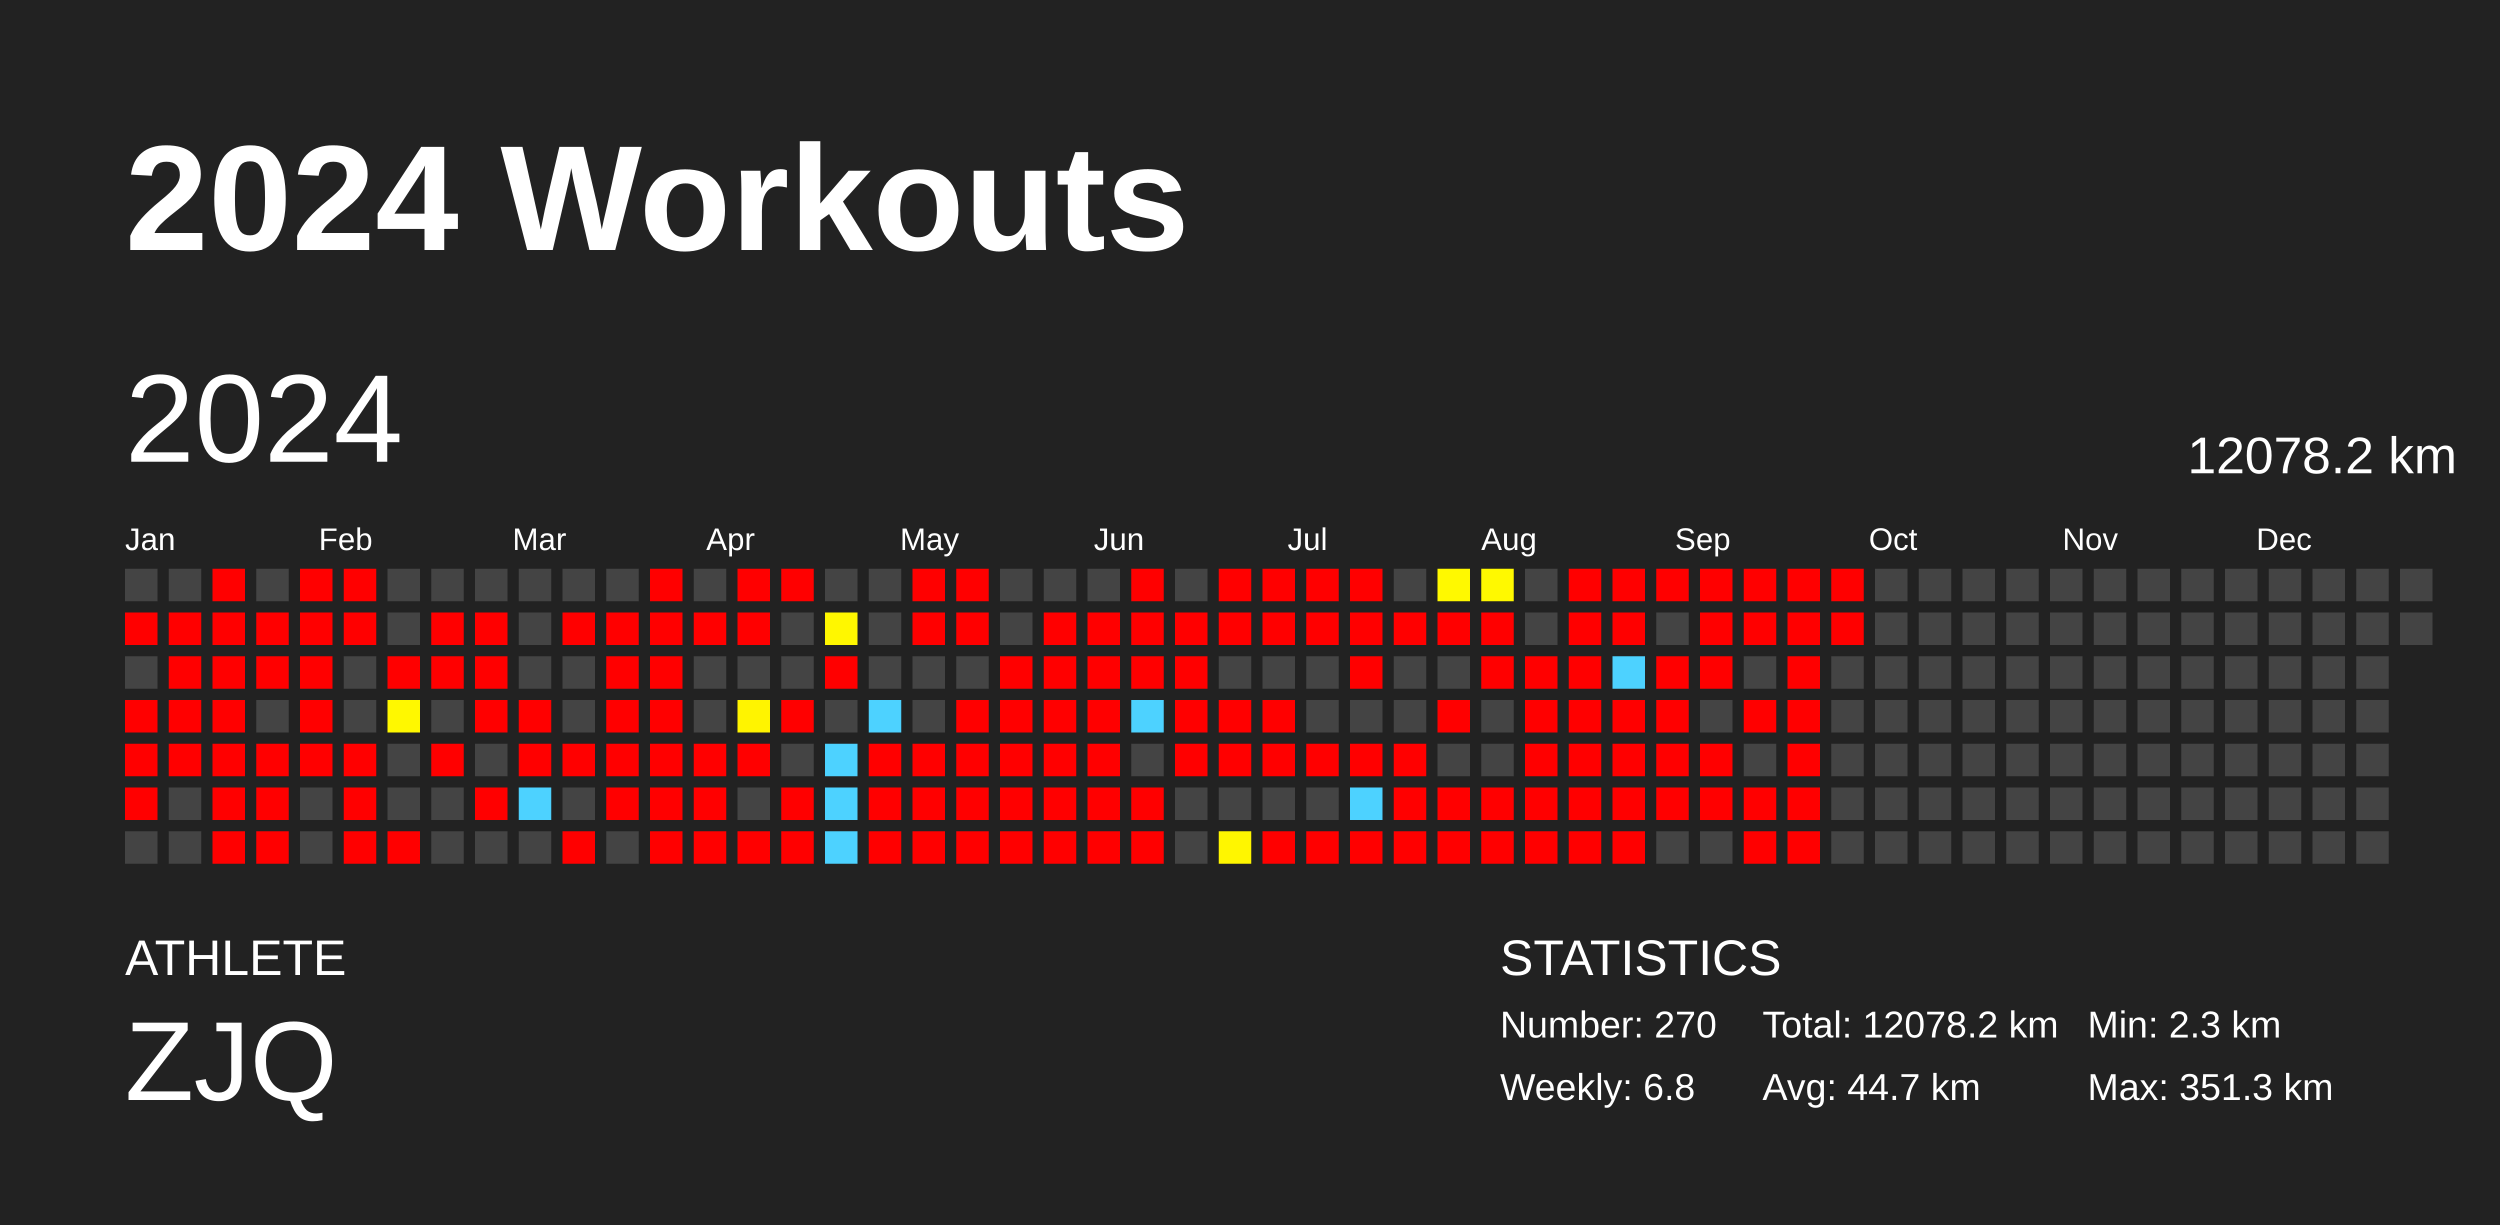
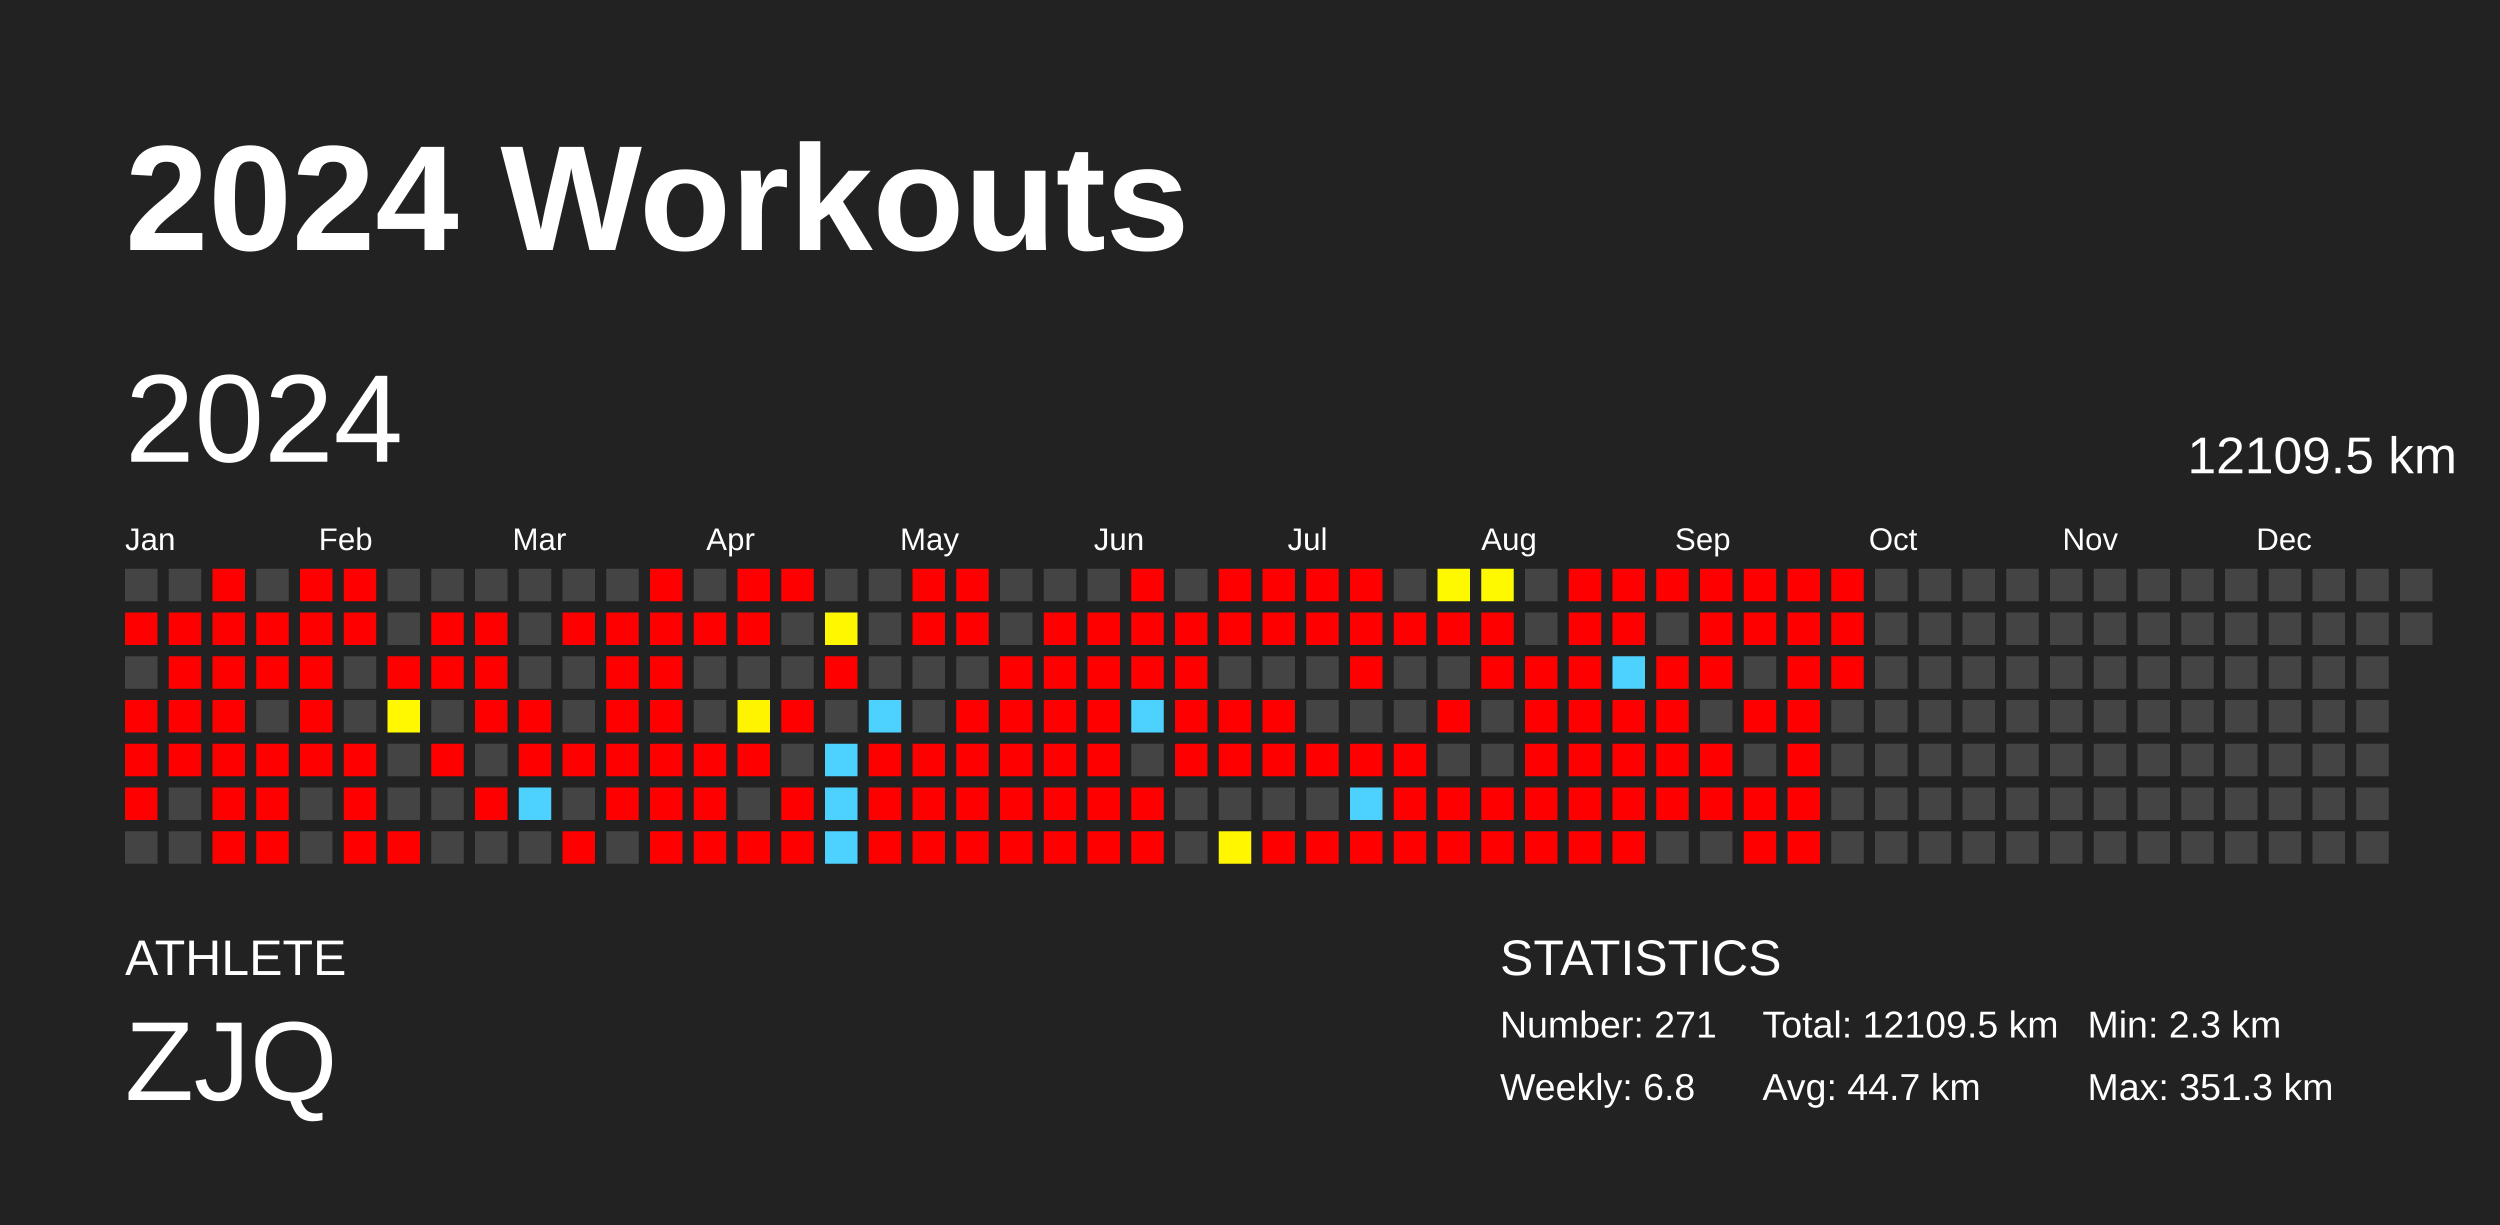
<svg xmlns="http://www.w3.org/2000/svg" baseProfile="full" height="98mm" version="1.1" viewBox="0,0,200,98" width="200mm">
  <defs />
  <rect fill="#222222" height="98" width="200" x="0" y="0" />
  <text fill="#FFFFFF" style="font-size:12px; font-family:Arial; font-weight:bold;" x="10" y="20">2024 Workouts</text>
  <text fill="#FFFFFF" style="font-size:4px; font-family:Arial" x="10" y="78">ATHLETE</text>
  <text fill="#FFFFFF" style="font-size:9px; font-family:Arial" x="10" y="88">ZJQ</text>
  <text fill="#FFFFFF" style="font-size:4px; font-family:Arial" x="120" y="78">STATISTICS</text>
-   <text fill="#FFFFFF" style="font-size:3px; font-family:Arial" x="120" y="83">Number: 270</text>
+   <text fill="#FFFFFF" style="font-size:3px; font-family:Arial" x="120" y="83">Number: 271</text>
  <text fill="#FFFFFF" style="font-size:3px; font-family:Arial" x="120" y="88">Weekly: 6.8</text>
-   <text fill="#FFFFFF" style="font-size:3px; font-family:Arial" x="141" y="83">Total: 12078.2 km</text>
+   <text fill="#FFFFFF" style="font-size:3px; font-family:Arial" x="141" y="83">Total: 12109.5 km</text>
  <text fill="#FFFFFF" style="font-size:3px; font-family:Arial" x="141" y="88">Avg: 44.7 km</text>
  <text fill="#FFFFFF" style="font-size:3px; font-family:Arial" x="167" y="83">Min: 2.3 km</text>
  <text fill="#FFFFFF" style="font-size:3px; font-family:Arial" x="167" y="88">Max: 351.3 km</text>
  <text dominant-baseline="hanging" fill="#FFFFFF" style="font-size:10.0px; font-family:Arial;" x="10" y="30">2024</text>
-   <text dominant-baseline="hanging" fill="#FFFFFF" style="font-size:4.125px; font-family:Arial;" x="175" y="35">12078.2 km</text>
+   <text dominant-baseline="hanging" fill="#FFFFFF" style="font-size:4.125px; font-family:Arial;" x="175" y="35">12109.5 km</text>
  <text fill="#FFFFFF" style="font-size:2.5px; font-family:Arial" x="10.0" y="44">Jan</text>
  <text fill="#FFFFFF" style="font-size:2.5px; font-family:Arial" x="25.5" y="44">Feb</text>
  <text fill="#FFFFFF" style="font-size:2.5px; font-family:Arial" x="41.0" y="44">Mar</text>
  <text fill="#FFFFFF" style="font-size:2.5px; font-family:Arial" x="56.5" y="44">Apr</text>
  <text fill="#FFFFFF" style="font-size:2.5px; font-family:Arial" x="72.0" y="44">May</text>
  <text fill="#FFFFFF" style="font-size:2.5px; font-family:Arial" x="87.5" y="44">Jun</text>
  <text fill="#FFFFFF" style="font-size:2.5px; font-family:Arial" x="103.0" y="44">Jul</text>
  <text fill="#FFFFFF" style="font-size:2.5px; font-family:Arial" x="118.5" y="44">Aug</text>
  <text fill="#FFFFFF" style="font-size:2.5px; font-family:Arial" x="134.0" y="44">Sep</text>
  <text fill="#FFFFFF" style="font-size:2.5px; font-family:Arial" x="149.5" y="44">Oct</text>
  <text fill="#FFFFFF" style="font-size:2.5px; font-family:Arial" x="165.0" y="44">Nov</text>
  <text fill="#FFFFFF" style="font-size:2.5px; font-family:Arial" x="180.5" y="44">Dec</text>
  <rect fill="#444444" height="2.6" width="2.6" x="10.0" y="45.5" />
  <rect fill="red" height="2.6" width="2.6" x="10.0" y="49.0" />
  <rect fill="#444444" height="2.6" width="2.6" x="10.0" y="52.5" />
  <rect fill="red" height="2.6" width="2.6" x="10.0" y="56.0" />
  <rect fill="red" height="2.6" width="2.6" x="10.0" y="59.5" />
  <rect fill="red" height="2.6" width="2.6" x="10.0" y="63.0" />
  <rect fill="#444444" height="2.6" width="2.6" x="10.0" y="66.5" />
  <rect fill="#444444" height="2.6" width="2.6" x="13.5" y="45.5" />
  <rect fill="red" height="2.6" width="2.6" x="13.5" y="49.0" />
  <rect fill="red" height="2.6" width="2.6" x="13.5" y="52.5" />
  <rect fill="red" height="2.6" width="2.6" x="13.5" y="56.0" />
  <rect fill="red" height="2.6" width="2.6" x="13.5" y="59.5" />
  <rect fill="#444444" height="2.6" width="2.6" x="13.5" y="63.0" />
  <rect fill="#444444" height="2.6" width="2.6" x="13.5" y="66.5" />
  <rect fill="red" height="2.6" width="2.6" x="17.0" y="45.5" />
  <rect fill="red" height="2.6" width="2.6" x="17.0" y="49.0" />
  <rect fill="red" height="2.6" width="2.6" x="17.0" y="52.5" />
  <rect fill="red" height="2.6" width="2.6" x="17.0" y="56.0" />
  <rect fill="red" height="2.6" width="2.6" x="17.0" y="59.5" />
  <rect fill="red" height="2.6" width="2.6" x="17.0" y="63.0" />
  <rect fill="red" height="2.6" width="2.6" x="17.0" y="66.5" />
  <rect fill="#444444" height="2.6" width="2.6" x="20.5" y="45.5" />
  <rect fill="red" height="2.6" width="2.6" x="20.5" y="49.0" />
  <rect fill="red" height="2.6" width="2.6" x="20.5" y="52.5" />
  <rect fill="#444444" height="2.6" width="2.6" x="20.5" y="56.0" />
  <rect fill="red" height="2.6" width="2.6" x="20.5" y="59.5" />
  <rect fill="red" height="2.6" width="2.6" x="20.5" y="63.0" />
  <rect fill="red" height="2.6" width="2.6" x="20.5" y="66.5" />
  <rect fill="red" height="2.6" width="2.6" x="24.0" y="45.5" />
  <rect fill="red" height="2.6" width="2.6" x="24.0" y="49.0" />
  <rect fill="red" height="2.6" width="2.6" x="24.0" y="52.5" />
  <rect fill="red" height="2.6" width="2.6" x="24.0" y="56.0" />
  <rect fill="red" height="2.6" width="2.6" x="24.0" y="59.5" />
  <rect fill="#444444" height="2.6" width="2.6" x="24.0" y="63.0" />
  <rect fill="#444444" height="2.6" width="2.6" x="24.0" y="66.5" />
  <rect fill="red" height="2.6" width="2.6" x="27.5" y="45.5" />
  <rect fill="red" height="2.6" width="2.6" x="27.5" y="49.0" />
  <rect fill="#444444" height="2.6" width="2.6" x="27.5" y="52.5" />
  <rect fill="#444444" height="2.6" width="2.6" x="27.5" y="56.0" />
  <rect fill="red" height="2.6" width="2.6" x="27.5" y="59.5" />
  <rect fill="red" height="2.6" width="2.6" x="27.5" y="63.0" />
  <rect fill="red" height="2.6" width="2.6" x="27.5" y="66.5" />
  <rect fill="#444444" height="2.6" width="2.6" x="31.0" y="45.5" />
  <rect fill="#444444" height="2.6" width="2.6" x="31.0" y="49.0" />
  <rect fill="red" height="2.6" width="2.6" x="31.0" y="52.5" />
  <rect fill="#fff800" height="2.6" width="2.6" x="31.0" y="56.0" />
  <rect fill="#444444" height="2.6" width="2.6" x="31.0" y="59.5" />
  <rect fill="#444444" height="2.6" width="2.6" x="31.0" y="63.0" />
  <rect fill="red" height="2.6" width="2.6" x="31.0" y="66.5" />
  <rect fill="#444444" height="2.6" width="2.6" x="34.5" y="45.5" />
  <rect fill="red" height="2.6" width="2.6" x="34.5" y="49.0" />
  <rect fill="red" height="2.6" width="2.6" x="34.5" y="52.5" />
  <rect fill="#444444" height="2.6" width="2.6" x="34.5" y="56.0" />
  <rect fill="red" height="2.6" width="2.6" x="34.5" y="59.5" />
  <rect fill="#444444" height="2.6" width="2.6" x="34.5" y="63.0" />
  <rect fill="#444444" height="2.6" width="2.6" x="34.5" y="66.5" />
  <rect fill="#444444" height="2.6" width="2.6" x="38.0" y="45.5" />
  <rect fill="red" height="2.6" width="2.6" x="38.0" y="49.0" />
  <rect fill="red" height="2.6" width="2.6" x="38.0" y="52.5" />
  <rect fill="red" height="2.6" width="2.6" x="38.0" y="56.0" />
  <rect fill="#444444" height="2.6" width="2.6" x="38.0" y="59.5" />
  <rect fill="red" height="2.6" width="2.6" x="38.0" y="63.0" />
  <rect fill="#444444" height="2.6" width="2.6" x="38.0" y="66.5" />
  <rect fill="#444444" height="2.6" width="2.6" x="41.5" y="45.5" />
  <rect fill="#444444" height="2.6" width="2.6" x="41.5" y="49.0" />
  <rect fill="#444444" height="2.6" width="2.6" x="41.5" y="52.5" />
  <rect fill="red" height="2.6" width="2.6" x="41.5" y="56.0" />
  <rect fill="red" height="2.6" width="2.6" x="41.5" y="59.5" />
  <rect fill="#4dd2ff" height="2.6" width="2.6" x="41.5" y="63.0" />
  <rect fill="#444444" height="2.6" width="2.6" x="41.5" y="66.5" />
  <rect fill="#444444" height="2.6" width="2.6" x="45.0" y="45.5" />
  <rect fill="red" height="2.6" width="2.6" x="45.0" y="49.0" />
  <rect fill="#444444" height="2.6" width="2.6" x="45.0" y="52.5" />
  <rect fill="#444444" height="2.6" width="2.6" x="45.0" y="56.0" />
  <rect fill="red" height="2.6" width="2.6" x="45.0" y="59.5" />
  <rect fill="#444444" height="2.6" width="2.6" x="45.0" y="63.0" />
  <rect fill="red" height="2.6" width="2.6" x="45.0" y="66.5" />
  <rect fill="#444444" height="2.6" width="2.6" x="48.5" y="45.5" />
  <rect fill="red" height="2.6" width="2.6" x="48.5" y="49.0" />
  <rect fill="red" height="2.6" width="2.6" x="48.5" y="52.5" />
  <rect fill="red" height="2.6" width="2.6" x="48.5" y="56.0" />
  <rect fill="red" height="2.6" width="2.6" x="48.5" y="59.5" />
  <rect fill="red" height="2.6" width="2.6" x="48.5" y="63.0" />
  <rect fill="#444444" height="2.6" width="2.6" x="48.5" y="66.5" />
  <rect fill="red" height="2.6" width="2.6" x="52.0" y="45.5" />
  <rect fill="red" height="2.6" width="2.6" x="52.0" y="49.0" />
  <rect fill="red" height="2.6" width="2.6" x="52.0" y="52.5" />
  <rect fill="red" height="2.6" width="2.6" x="52.0" y="56.0" />
  <rect fill="red" height="2.6" width="2.6" x="52.0" y="59.5" />
  <rect fill="red" height="2.6" width="2.6" x="52.0" y="63.0" />
  <rect fill="red" height="2.6" width="2.6" x="52.0" y="66.5" />
  <rect fill="#444444" height="2.6" width="2.6" x="55.5" y="45.5" />
  <rect fill="red" height="2.6" width="2.6" x="55.5" y="49.0" />
  <rect fill="#444444" height="2.6" width="2.6" x="55.5" y="52.5" />
  <rect fill="#444444" height="2.6" width="2.6" x="55.5" y="56.0" />
  <rect fill="red" height="2.6" width="2.6" x="55.5" y="59.5" />
  <rect fill="red" height="2.6" width="2.6" x="55.5" y="63.0" />
  <rect fill="red" height="2.6" width="2.6" x="55.5" y="66.5" />
  <rect fill="red" height="2.6" width="2.6" x="59.0" y="45.5" />
  <rect fill="red" height="2.6" width="2.6" x="59.0" y="49.0" />
  <rect fill="#444444" height="2.6" width="2.6" x="59.0" y="52.5" />
  <rect fill="#fff400" height="2.6" width="2.6" x="59.0" y="56.0" />
  <rect fill="red" height="2.6" width="2.6" x="59.0" y="59.5" />
  <rect fill="#444444" height="2.6" width="2.6" x="59.0" y="63.0" />
  <rect fill="red" height="2.6" width="2.6" x="59.0" y="66.5" />
  <rect fill="red" height="2.6" width="2.6" x="62.5" y="45.5" />
  <rect fill="#444444" height="2.6" width="2.6" x="62.5" y="49.0" />
  <rect fill="#444444" height="2.6" width="2.6" x="62.5" y="52.5" />
  <rect fill="red" height="2.6" width="2.6" x="62.5" y="56.0" />
  <rect fill="#444444" height="2.6" width="2.6" x="62.5" y="59.5" />
  <rect fill="red" height="2.6" width="2.6" x="62.5" y="63.0" />
  <rect fill="red" height="2.6" width="2.6" x="62.5" y="66.5" />
  <rect fill="#444444" height="2.6" width="2.6" x="66.0" y="45.5" />
  <rect fill="#fff700" height="2.6" width="2.6" x="66.0" y="49.0" />
  <rect fill="red" height="2.6" width="2.6" x="66.0" y="52.5" />
  <rect fill="#444444" height="2.6" width="2.6" x="66.0" y="56.0" />
  <rect fill="#4dd2ff" height="2.6" width="2.6" x="66.0" y="59.5" />
  <rect fill="#4dd2ff" height="2.6" width="2.6" x="66.0" y="63.0" />
  <rect fill="#4dd2ff" height="2.6" width="2.6" x="66.0" y="66.5" />
  <rect fill="#444444" height="2.6" width="2.6" x="69.5" y="45.5" />
  <rect fill="#444444" height="2.6" width="2.6" x="69.5" y="49.0" />
  <rect fill="#444444" height="2.6" width="2.6" x="69.5" y="52.5" />
  <rect fill="#4dd2ff" height="2.6" width="2.6" x="69.5" y="56.0" />
  <rect fill="red" height="2.6" width="2.6" x="69.5" y="59.5" />
  <rect fill="red" height="2.6" width="2.6" x="69.5" y="63.0" />
  <rect fill="red" height="2.6" width="2.6" x="69.5" y="66.5" />
  <rect fill="red" height="2.6" width="2.6" x="73.0" y="45.5" />
  <rect fill="red" height="2.6" width="2.6" x="73.0" y="49.0" />
  <rect fill="#444444" height="2.6" width="2.6" x="73.0" y="52.5" />
  <rect fill="#444444" height="2.6" width="2.6" x="73.0" y="56.0" />
  <rect fill="red" height="2.6" width="2.6" x="73.0" y="59.5" />
  <rect fill="red" height="2.6" width="2.6" x="73.0" y="63.0" />
  <rect fill="red" height="2.6" width="2.6" x="73.0" y="66.5" />
  <rect fill="red" height="2.6" width="2.6" x="76.5" y="45.5" />
  <rect fill="red" height="2.6" width="2.6" x="76.5" y="49.0" />
  <rect fill="#444444" height="2.6" width="2.6" x="76.5" y="52.5" />
  <rect fill="red" height="2.6" width="2.6" x="76.5" y="56.0" />
  <rect fill="red" height="2.6" width="2.6" x="76.5" y="59.5" />
  <rect fill="red" height="2.6" width="2.6" x="76.5" y="63.0" />
  <rect fill="red" height="2.6" width="2.6" x="76.5" y="66.5" />
  <rect fill="#444444" height="2.6" width="2.6" x="80.0" y="45.5" />
  <rect fill="#444444" height="2.6" width="2.6" x="80.0" y="49.0" />
  <rect fill="red" height="2.6" width="2.6" x="80.0" y="52.5" />
  <rect fill="red" height="2.6" width="2.6" x="80.0" y="56.0" />
  <rect fill="red" height="2.6" width="2.6" x="80.0" y="59.5" />
  <rect fill="red" height="2.6" width="2.6" x="80.0" y="63.0" />
  <rect fill="red" height="2.6" width="2.6" x="80.0" y="66.5" />
  <rect fill="#444444" height="2.6" width="2.6" x="83.5" y="45.5" />
  <rect fill="red" height="2.6" width="2.6" x="83.5" y="49.0" />
  <rect fill="red" height="2.6" width="2.6" x="83.5" y="52.5" />
  <rect fill="red" height="2.6" width="2.6" x="83.5" y="56.0" />
  <rect fill="red" height="2.6" width="2.6" x="83.5" y="59.5" />
  <rect fill="red" height="2.6" width="2.6" x="83.5" y="63.0" />
  <rect fill="red" height="2.6" width="2.6" x="83.5" y="66.5" />
  <rect fill="#444444" height="2.6" width="2.6" x="87.0" y="45.5" />
  <rect fill="red" height="2.6" width="2.6" x="87.0" y="49.0" />
  <rect fill="red" height="2.6" width="2.6" x="87.0" y="52.5" />
  <rect fill="red" height="2.6" width="2.6" x="87.0" y="56.0" />
  <rect fill="red" height="2.6" width="2.6" x="87.0" y="59.5" />
  <rect fill="red" height="2.6" width="2.6" x="87.0" y="63.0" />
  <rect fill="red" height="2.6" width="2.6" x="87.0" y="66.5" />
  <rect fill="red" height="2.6" width="2.6" x="90.5" y="45.5" />
  <rect fill="red" height="2.6" width="2.6" x="90.5" y="49.0" />
  <rect fill="red" height="2.6" width="2.6" x="90.5" y="52.5" />
  <rect fill="#4dd2ff" height="2.6" width="2.6" x="90.5" y="56.0" />
  <rect fill="#444444" height="2.6" width="2.6" x="90.5" y="59.5" />
  <rect fill="red" height="2.6" width="2.6" x="90.5" y="63.0" />
  <rect fill="red" height="2.6" width="2.6" x="90.5" y="66.5" />
  <rect fill="#444444" height="2.6" width="2.6" x="94.0" y="45.5" />
  <rect fill="red" height="2.6" width="2.6" x="94.0" y="49.0" />
  <rect fill="red" height="2.6" width="2.6" x="94.0" y="52.5" />
  <rect fill="red" height="2.6" width="2.6" x="94.0" y="56.0" />
  <rect fill="red" height="2.6" width="2.6" x="94.0" y="59.5" />
  <rect fill="#444444" height="2.6" width="2.6" x="94.0" y="63.0" />
  <rect fill="#444444" height="2.6" width="2.6" x="94.0" y="66.5" />
  <rect fill="red" height="2.6" width="2.6" x="97.5" y="45.5" />
  <rect fill="red" height="2.6" width="2.6" x="97.5" y="49.0" />
  <rect fill="#444444" height="2.6" width="2.6" x="97.5" y="52.5" />
  <rect fill="red" height="2.6" width="2.6" x="97.5" y="56.0" />
  <rect fill="red" height="2.6" width="2.6" x="97.5" y="59.5" />
  <rect fill="#444444" height="2.6" width="2.6" x="97.5" y="63.0" />
  <rect fill="#fff600" height="2.6" width="2.6" x="97.5" y="66.5" />
  <rect fill="red" height="2.6" width="2.6" x="101.0" y="45.5" />
  <rect fill="red" height="2.6" width="2.6" x="101.0" y="49.0" />
  <rect fill="#444444" height="2.6" width="2.6" x="101.0" y="52.5" />
  <rect fill="red" height="2.6" width="2.6" x="101.0" y="56.0" />
  <rect fill="red" height="2.6" width="2.6" x="101.0" y="59.5" />
  <rect fill="#444444" height="2.6" width="2.6" x="101.0" y="63.0" />
  <rect fill="red" height="2.6" width="2.6" x="101.0" y="66.5" />
  <rect fill="red" height="2.6" width="2.6" x="104.5" y="45.5" />
  <rect fill="red" height="2.6" width="2.6" x="104.5" y="49.0" />
  <rect fill="#444444" height="2.6" width="2.6" x="104.5" y="52.5" />
  <rect fill="#444444" height="2.6" width="2.6" x="104.5" y="56.0" />
  <rect fill="red" height="2.6" width="2.6" x="104.5" y="59.5" />
  <rect fill="#444444" height="2.6" width="2.6" x="104.5" y="63.0" />
  <rect fill="red" height="2.6" width="2.6" x="104.5" y="66.5" />
  <rect fill="red" height="2.6" width="2.6" x="108.0" y="45.5" />
  <rect fill="red" height="2.6" width="2.6" x="108.0" y="49.0" />
  <rect fill="red" height="2.6" width="2.6" x="108.0" y="52.5" />
  <rect fill="#444444" height="2.6" width="2.6" x="108.0" y="56.0" />
  <rect fill="red" height="2.6" width="2.6" x="108.0" y="59.5" />
  <rect fill="#4dd2ff" height="2.6" width="2.6" x="108.0" y="63.0" />
  <rect fill="red" height="2.6" width="2.6" x="108.0" y="66.5" />
  <rect fill="#444444" height="2.6" width="2.6" x="111.5" y="45.5" />
  <rect fill="red" height="2.6" width="2.6" x="111.5" y="49.0" />
  <rect fill="#444444" height="2.6" width="2.6" x="111.5" y="52.5" />
  <rect fill="#444444" height="2.6" width="2.6" x="111.5" y="56.0" />
  <rect fill="red" height="2.6" width="2.6" x="111.5" y="59.5" />
  <rect fill="red" height="2.6" width="2.6" x="111.5" y="63.0" />
  <rect fill="red" height="2.6" width="2.6" x="111.5" y="66.5" />
  <rect fill="#fff900" height="2.6" width="2.6" x="115.0" y="45.5" />
  <rect fill="red" height="2.6" width="2.6" x="115.0" y="49.0" />
  <rect fill="#444444" height="2.6" width="2.6" x="115.0" y="52.5" />
  <rect fill="red" height="2.6" width="2.6" x="115.0" y="56.0" />
  <rect fill="#444444" height="2.6" width="2.6" x="115.0" y="59.5" />
  <rect fill="red" height="2.6" width="2.6" x="115.0" y="63.0" />
  <rect fill="red" height="2.6" width="2.6" x="115.0" y="66.5" />
  <rect fill="#fff900" height="2.6" width="2.6" x="118.5" y="45.5" />
  <rect fill="red" height="2.6" width="2.6" x="118.5" y="49.0" />
  <rect fill="red" height="2.6" width="2.6" x="118.5" y="52.5" />
  <rect fill="#444444" height="2.6" width="2.6" x="118.5" y="56.0" />
  <rect fill="#444444" height="2.6" width="2.6" x="118.5" y="59.5" />
  <rect fill="red" height="2.6" width="2.6" x="118.5" y="63.0" />
  <rect fill="red" height="2.6" width="2.6" x="118.5" y="66.5" />
  <rect fill="#444444" height="2.6" width="2.6" x="122.0" y="45.5" />
  <rect fill="#444444" height="2.6" width="2.6" x="122.0" y="49.0" />
  <rect fill="red" height="2.6" width="2.6" x="122.0" y="52.5" />
  <rect fill="red" height="2.6" width="2.6" x="122.0" y="56.0" />
  <rect fill="red" height="2.6" width="2.6" x="122.0" y="59.5" />
  <rect fill="red" height="2.6" width="2.6" x="122.0" y="63.0" />
  <rect fill="red" height="2.6" width="2.6" x="122.0" y="66.5" />
  <rect fill="red" height="2.6" width="2.6" x="125.5" y="45.5" />
  <rect fill="red" height="2.6" width="2.6" x="125.5" y="49.0" />
  <rect fill="red" height="2.6" width="2.6" x="125.5" y="52.5" />
  <rect fill="red" height="2.6" width="2.6" x="125.5" y="56.0" />
  <rect fill="red" height="2.6" width="2.6" x="125.5" y="59.5" />
  <rect fill="red" height="2.6" width="2.6" x="125.5" y="63.0" />
  <rect fill="red" height="2.6" width="2.6" x="125.5" y="66.5" />
  <rect fill="red" height="2.6" width="2.6" x="129.0" y="45.5" />
  <rect fill="red" height="2.6" width="2.6" x="129.0" y="49.0" />
  <rect fill="#4dd2ff" height="2.6" width="2.6" x="129.0" y="52.5" />
  <rect fill="red" height="2.6" width="2.6" x="129.0" y="56.0" />
  <rect fill="red" height="2.6" width="2.6" x="129.0" y="59.5" />
  <rect fill="red" height="2.6" width="2.6" x="129.0" y="63.0" />
  <rect fill="red" height="2.6" width="2.6" x="129.0" y="66.5" />
  <rect fill="red" height="2.6" width="2.6" x="132.5" y="45.5" />
  <rect fill="#444444" height="2.6" width="2.6" x="132.5" y="49.0" />
  <rect fill="red" height="2.6" width="2.6" x="132.5" y="52.5" />
  <rect fill="red" height="2.6" width="2.6" x="132.5" y="56.0" />
  <rect fill="red" height="2.6" width="2.6" x="132.5" y="59.5" />
  <rect fill="red" height="2.6" width="2.6" x="132.5" y="63.0" />
  <rect fill="#444444" height="2.6" width="2.6" x="132.5" y="66.5" />
  <rect fill="red" height="2.6" width="2.6" x="136.0" y="45.5" />
  <rect fill="red" height="2.6" width="2.6" x="136.0" y="49.0" />
  <rect fill="red" height="2.6" width="2.6" x="136.0" y="52.5" />
  <rect fill="#444444" height="2.6" width="2.6" x="136.0" y="56.0" />
  <rect fill="red" height="2.6" width="2.6" x="136.0" y="59.5" />
  <rect fill="red" height="2.6" width="2.6" x="136.0" y="63.0" />
  <rect fill="#444444" height="2.6" width="2.6" x="136.0" y="66.5" />
  <rect fill="red" height="2.6" width="2.6" x="139.5" y="45.5" />
  <rect fill="red" height="2.6" width="2.6" x="139.5" y="49.0" />
  <rect fill="#444444" height="2.6" width="2.6" x="139.5" y="52.5" />
  <rect fill="red" height="2.6" width="2.6" x="139.5" y="56.0" />
  <rect fill="#444444" height="2.6" width="2.6" x="139.5" y="59.5" />
  <rect fill="red" height="2.6" width="2.6" x="139.5" y="63.0" />
  <rect fill="red" height="2.6" width="2.6" x="139.5" y="66.5" />
  <rect fill="red" height="2.6" width="2.6" x="143.0" y="45.5" />
  <rect fill="red" height="2.6" width="2.6" x="143.0" y="49.0" />
  <rect fill="red" height="2.6" width="2.6" x="143.0" y="52.5" />
  <rect fill="red" height="2.6" width="2.6" x="143.0" y="56.0" />
  <rect fill="red" height="2.6" width="2.6" x="143.0" y="59.5" />
  <rect fill="red" height="2.6" width="2.6" x="143.0" y="63.0" />
  <rect fill="red" height="2.6" width="2.6" x="143.0" y="66.5" />
  <rect fill="red" height="2.6" width="2.6" x="146.5" y="45.5" />
  <rect fill="red" height="2.6" width="2.6" x="146.5" y="49.0" />
-   <rect fill="#444444" height="2.6" width="2.6" x="146.5" y="52.5" />
+   <rect fill="red" height="2.6" width="2.6" x="146.5" y="52.5" />
  <rect fill="#444444" height="2.6" width="2.6" x="146.5" y="56.0" />
  <rect fill="#444444" height="2.6" width="2.6" x="146.5" y="59.5" />
  <rect fill="#444444" height="2.6" width="2.6" x="146.5" y="63.0" />
  <rect fill="#444444" height="2.6" width="2.6" x="146.5" y="66.5" />
  <rect fill="#444444" height="2.6" width="2.6" x="150.0" y="45.5" />
  <rect fill="#444444" height="2.6" width="2.6" x="150.0" y="49.0" />
  <rect fill="#444444" height="2.6" width="2.6" x="150.0" y="52.5" />
  <rect fill="#444444" height="2.6" width="2.6" x="150.0" y="56.0" />
  <rect fill="#444444" height="2.6" width="2.6" x="150.0" y="59.5" />
  <rect fill="#444444" height="2.6" width="2.6" x="150.0" y="63.0" />
  <rect fill="#444444" height="2.6" width="2.6" x="150.0" y="66.5" />
  <rect fill="#444444" height="2.6" width="2.6" x="153.5" y="45.5" />
  <rect fill="#444444" height="2.6" width="2.6" x="153.5" y="49.0" />
  <rect fill="#444444" height="2.6" width="2.6" x="153.5" y="52.5" />
  <rect fill="#444444" height="2.6" width="2.6" x="153.5" y="56.0" />
  <rect fill="#444444" height="2.6" width="2.6" x="153.5" y="59.5" />
  <rect fill="#444444" height="2.6" width="2.6" x="153.5" y="63.0" />
  <rect fill="#444444" height="2.6" width="2.6" x="153.5" y="66.5" />
  <rect fill="#444444" height="2.6" width="2.6" x="157.0" y="45.5" />
  <rect fill="#444444" height="2.6" width="2.6" x="157.0" y="49.0" />
  <rect fill="#444444" height="2.6" width="2.6" x="157.0" y="52.5" />
  <rect fill="#444444" height="2.6" width="2.6" x="157.0" y="56.0" />
  <rect fill="#444444" height="2.6" width="2.6" x="157.0" y="59.5" />
  <rect fill="#444444" height="2.6" width="2.6" x="157.0" y="63.0" />
  <rect fill="#444444" height="2.6" width="2.6" x="157.0" y="66.5" />
  <rect fill="#444444" height="2.6" width="2.6" x="160.5" y="45.5" />
  <rect fill="#444444" height="2.6" width="2.6" x="160.5" y="49.0" />
  <rect fill="#444444" height="2.6" width="2.6" x="160.5" y="52.5" />
  <rect fill="#444444" height="2.6" width="2.6" x="160.5" y="56.0" />
  <rect fill="#444444" height="2.6" width="2.6" x="160.5" y="59.5" />
  <rect fill="#444444" height="2.6" width="2.6" x="160.5" y="63.0" />
  <rect fill="#444444" height="2.6" width="2.6" x="160.5" y="66.5" />
  <rect fill="#444444" height="2.6" width="2.6" x="164.0" y="45.5" />
  <rect fill="#444444" height="2.6" width="2.6" x="164.0" y="49.0" />
  <rect fill="#444444" height="2.6" width="2.6" x="164.0" y="52.5" />
  <rect fill="#444444" height="2.6" width="2.6" x="164.0" y="56.0" />
  <rect fill="#444444" height="2.6" width="2.6" x="164.0" y="59.5" />
  <rect fill="#444444" height="2.6" width="2.6" x="164.0" y="63.0" />
  <rect fill="#444444" height="2.6" width="2.6" x="164.0" y="66.5" />
  <rect fill="#444444" height="2.6" width="2.6" x="167.5" y="45.5" />
  <rect fill="#444444" height="2.6" width="2.6" x="167.5" y="49.0" />
  <rect fill="#444444" height="2.6" width="2.6" x="167.5" y="52.5" />
  <rect fill="#444444" height="2.6" width="2.6" x="167.5" y="56.0" />
  <rect fill="#444444" height="2.6" width="2.6" x="167.5" y="59.5" />
  <rect fill="#444444" height="2.6" width="2.6" x="167.5" y="63.0" />
  <rect fill="#444444" height="2.6" width="2.6" x="167.5" y="66.5" />
  <rect fill="#444444" height="2.6" width="2.6" x="171.0" y="45.5" />
  <rect fill="#444444" height="2.6" width="2.6" x="171.0" y="49.0" />
  <rect fill="#444444" height="2.6" width="2.6" x="171.0" y="52.5" />
  <rect fill="#444444" height="2.6" width="2.6" x="171.0" y="56.0" />
  <rect fill="#444444" height="2.6" width="2.6" x="171.0" y="59.5" />
  <rect fill="#444444" height="2.6" width="2.6" x="171.0" y="63.0" />
  <rect fill="#444444" height="2.6" width="2.6" x="171.0" y="66.5" />
  <rect fill="#444444" height="2.6" width="2.6" x="174.5" y="45.5" />
  <rect fill="#444444" height="2.6" width="2.6" x="174.5" y="49.0" />
  <rect fill="#444444" height="2.6" width="2.6" x="174.5" y="52.5" />
  <rect fill="#444444" height="2.6" width="2.6" x="174.5" y="56.0" />
  <rect fill="#444444" height="2.6" width="2.6" x="174.5" y="59.5" />
  <rect fill="#444444" height="2.6" width="2.6" x="174.5" y="63.0" />
  <rect fill="#444444" height="2.6" width="2.6" x="174.5" y="66.5" />
  <rect fill="#444444" height="2.6" width="2.6" x="178.0" y="45.5" />
  <rect fill="#444444" height="2.6" width="2.6" x="178.0" y="49.0" />
  <rect fill="#444444" height="2.6" width="2.6" x="178.0" y="52.5" />
  <rect fill="#444444" height="2.6" width="2.6" x="178.0" y="56.0" />
  <rect fill="#444444" height="2.6" width="2.6" x="178.0" y="59.5" />
  <rect fill="#444444" height="2.6" width="2.6" x="178.0" y="63.0" />
  <rect fill="#444444" height="2.6" width="2.6" x="178.0" y="66.5" />
  <rect fill="#444444" height="2.6" width="2.6" x="181.5" y="45.5" />
  <rect fill="#444444" height="2.6" width="2.6" x="181.5" y="49.0" />
  <rect fill="#444444" height="2.6" width="2.6" x="181.5" y="52.5" />
  <rect fill="#444444" height="2.6" width="2.6" x="181.5" y="56.0" />
  <rect fill="#444444" height="2.6" width="2.6" x="181.5" y="59.5" />
  <rect fill="#444444" height="2.6" width="2.6" x="181.5" y="63.0" />
  <rect fill="#444444" height="2.6" width="2.6" x="181.5" y="66.5" />
  <rect fill="#444444" height="2.6" width="2.6" x="185.0" y="45.5" />
  <rect fill="#444444" height="2.6" width="2.6" x="185.0" y="49.0" />
  <rect fill="#444444" height="2.6" width="2.6" x="185.0" y="52.5" />
  <rect fill="#444444" height="2.6" width="2.6" x="185.0" y="56.0" />
  <rect fill="#444444" height="2.6" width="2.6" x="185.0" y="59.5" />
  <rect fill="#444444" height="2.6" width="2.6" x="185.0" y="63.0" />
  <rect fill="#444444" height="2.6" width="2.6" x="185.0" y="66.5" />
  <rect fill="#444444" height="2.6" width="2.6" x="188.5" y="45.5" />
  <rect fill="#444444" height="2.6" width="2.6" x="188.5" y="49.0" />
  <rect fill="#444444" height="2.6" width="2.6" x="188.5" y="52.5" />
  <rect fill="#444444" height="2.6" width="2.6" x="188.5" y="56.0" />
  <rect fill="#444444" height="2.6" width="2.6" x="188.5" y="59.5" />
  <rect fill="#444444" height="2.6" width="2.6" x="188.5" y="63.0" />
  <rect fill="#444444" height="2.6" width="2.6" x="188.5" y="66.5" />
  <rect fill="#444444" height="2.6" width="2.6" x="192.0" y="45.5" />
  <rect fill="#444444" height="2.6" width="2.6" x="192.0" y="49.0" />
</svg>
